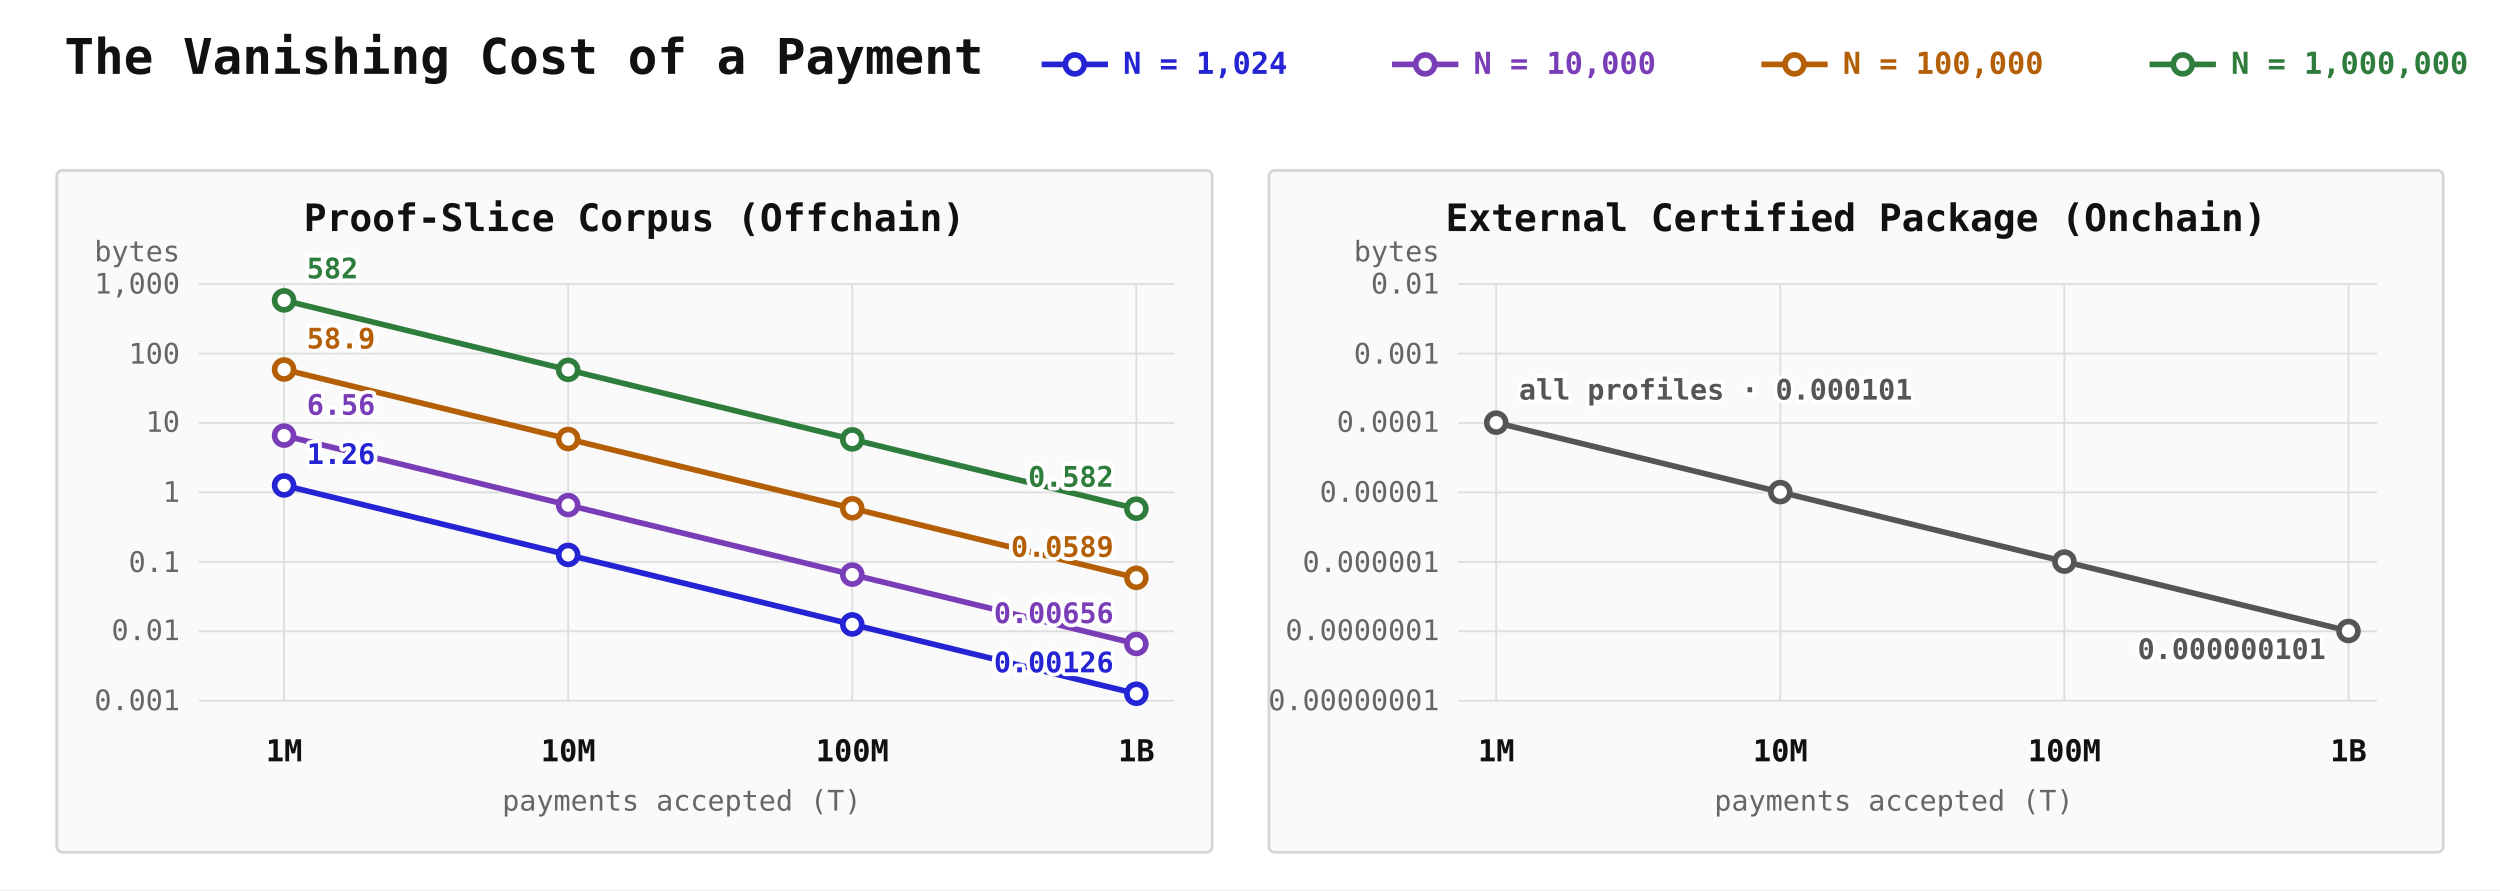
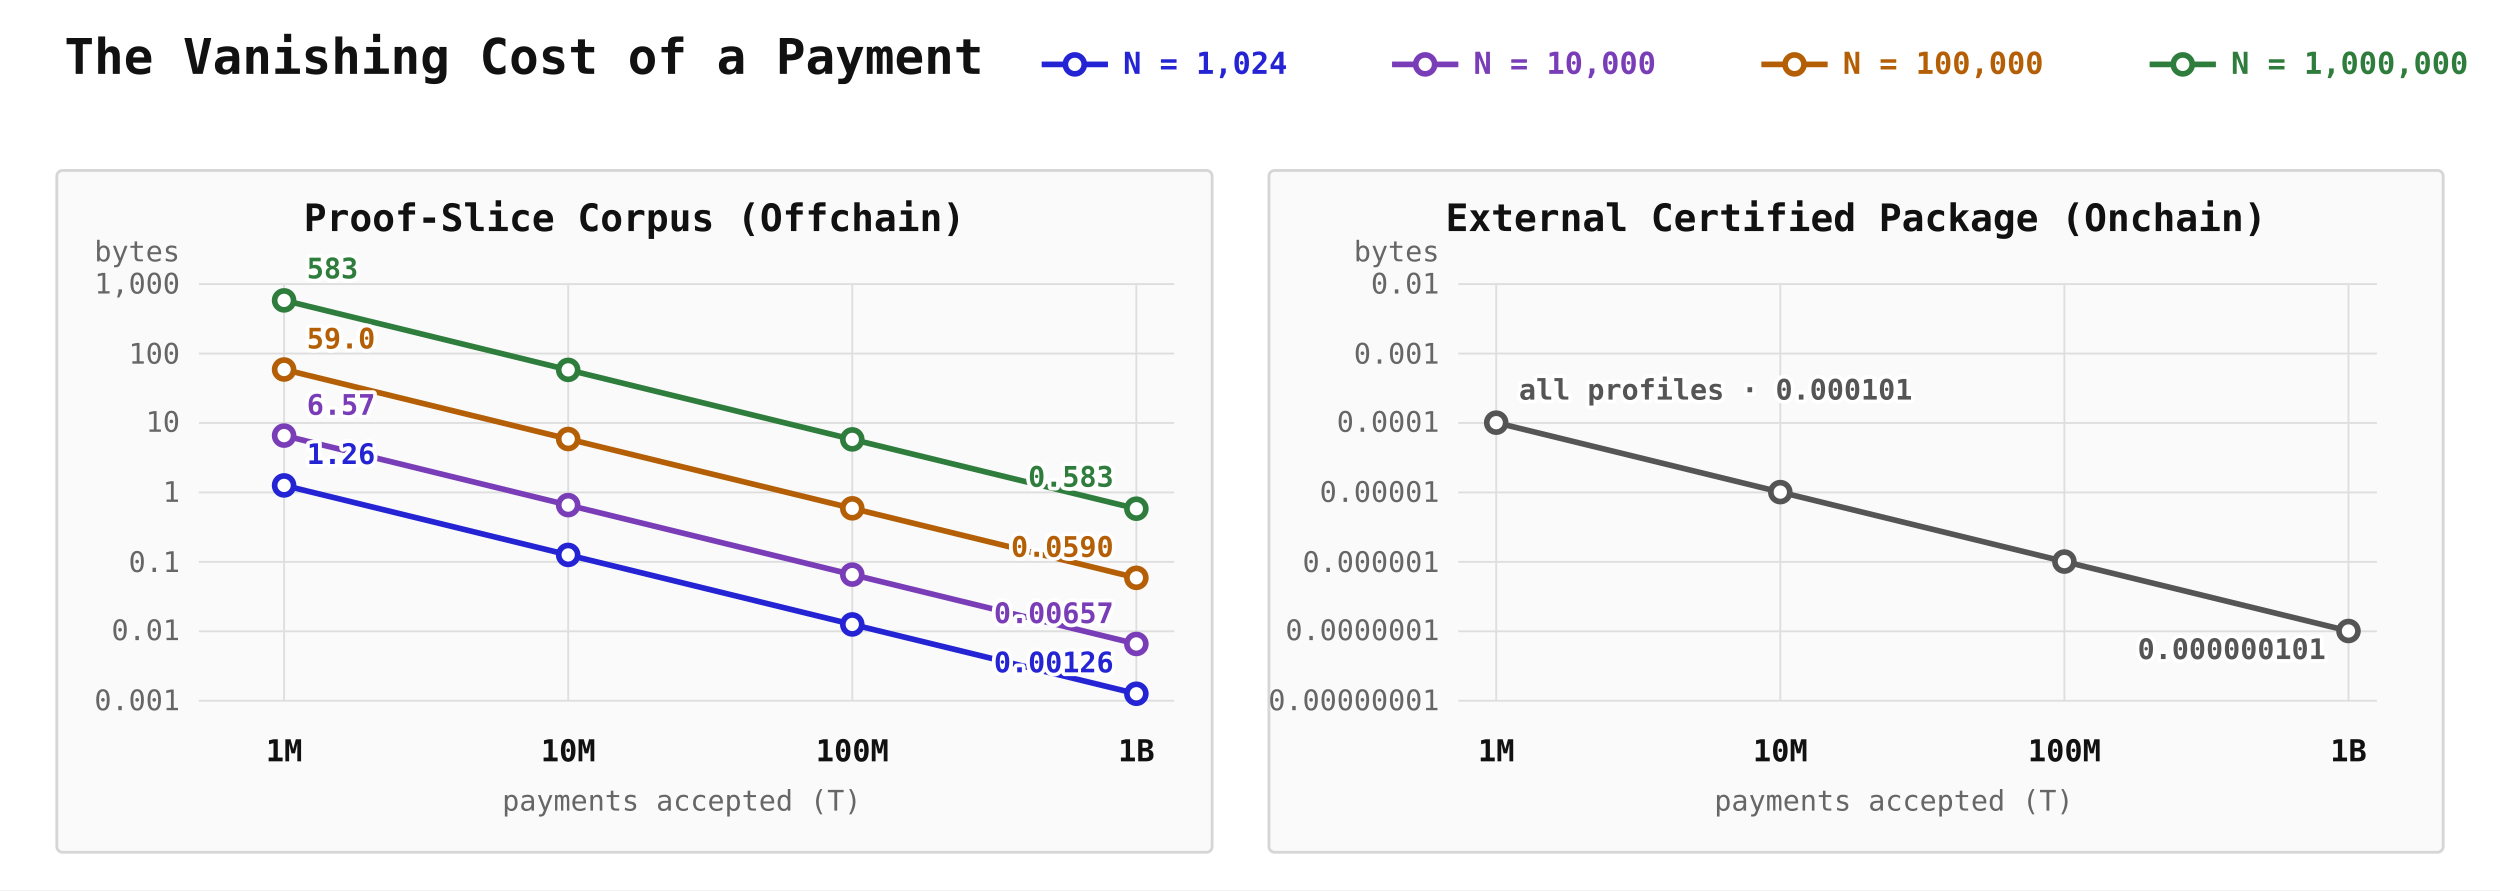
<svg xmlns="http://www.w3.org/2000/svg" viewBox="0 0 1320 470">
  <rect width="1320" height="470" fill="#fff" />
  <style>
    text { font-family: ui-monospace, SFMono-Regular, Menlo, Monaco, Consolas, monospace; }
    .title { font-size: 26px; font-weight: 700; fill: #111; }
    .panel-title { font-size: 20px; font-weight: 700; fill: #111; text-anchor: middle; }
    .axis { font-size: 15px; fill: #666; }
    .axis-strong { font-size: 16px; font-weight: 700; fill: #111; }
    .value { font-size: 15px; font-weight: 700; paint-order: stroke; stroke: #fff; stroke-width: 4px; stroke-linejoin: round; }
    .grid { stroke: #dedede; stroke-width: 1; }
    .frame { fill: #fafafa; stroke: #d6d6d6; stroke-width: 1.5; }
    .blue { stroke: #2424d4; fill: none; }
    .purple { stroke: #7a3db8; fill: none; }
    .orange { stroke: #b45f06; fill: none; }
    .green { stroke: #2f7d3d; fill: none; }
    .neutral { stroke: #555; fill: none; }
    .blue-text { fill: #2424d4; }
    .purple-text { fill: #7a3db8; }
    .orange-text { fill: #b45f06; }
    .green-text { fill: #2f7d3d; }
    .neutral-text { fill: #555; }
    .series { stroke-width: 3; }
  </style>
  <text class="title" x="34" y="39">The Vanishing Cost of a Payment</text>
  <line class="blue series" x1="550" y1="34" x2="585" y2="34" />
  <circle cx="567.5" cy="34" r="5" fill="#fff" stroke="#2424d4" stroke-width="3" />
  <text class="axis-strong blue-text" x="593" y="39">N = 1,024</text>
  <line class="purple series" x1="735" y1="34" x2="770" y2="34" />
  <circle cx="752.5" cy="34" r="5" fill="#fff" stroke="#7a3db8" stroke-width="3" />
  <text class="axis-strong purple-text" x="778" y="39">N = 10,000</text>
  <line class="orange series" x1="930" y1="34" x2="965" y2="34" />
  <circle cx="947.5" cy="34" r="5" fill="#fff" stroke="#b45f06" stroke-width="3" />
  <text class="axis-strong orange-text" x="973" y="39">N = 100,000</text>
  <line class="green series" x1="1135" y1="34" x2="1170" y2="34" />
  <circle cx="1152.5" cy="34" r="5" fill="#fff" stroke="#2f7d3d" stroke-width="3" />
  <text class="axis-strong green-text" x="1178" y="39">N = 1,000,000</text>
  <rect class="frame" x="30" y="90" width="610" height="360" rx="3" />
  <text class="panel-title" x="335" y="122">Proof-Slice Corpus (Offchain)</text>
  <text class="axis" x="95" y="138" text-anchor="end">bytes</text>
  <line class="grid" x1="105" y1="150" x2="620" y2="150" />
  <line class="grid" x1="105" y1="186.67" x2="620" y2="186.67" />
  <line class="grid" x1="105" y1="223.33" x2="620" y2="223.33" />
  <line class="grid" x1="105" y1="260" x2="620" y2="260" />
  <line class="grid" x1="105" y1="296.67" x2="620" y2="296.67" />
  <line class="grid" x1="105" y1="333.33" x2="620" y2="333.33" />
  <line class="grid" x1="105" y1="370" x2="620" y2="370" />
  <line class="grid" x1="150" y1="150" x2="150" y2="370" />
  <line class="grid" x1="300" y1="150" x2="300" y2="370" />
  <line class="grid" x1="450" y1="150" x2="450" y2="370" />
  <line class="grid" x1="600" y1="150" x2="600" y2="370" />
  <text class="axis" x="95" y="155" text-anchor="end">1,000</text>
  <text class="axis" x="95" y="192" text-anchor="end">100</text>
  <text class="axis" x="95" y="228" text-anchor="end">10</text>
  <text class="axis" x="95" y="265" text-anchor="end">1</text>
  <text class="axis" x="95" y="302" text-anchor="end">0.1</text>
  <text class="axis" x="95" y="338" text-anchor="end">0.01</text>
  <text class="axis" x="95" y="375" text-anchor="end">0.001</text>
  <text class="axis-strong" x="150" y="402" text-anchor="middle">1M</text>
  <text class="axis-strong" x="300" y="402" text-anchor="middle">10M</text>
  <text class="axis-strong" x="450" y="402" text-anchor="middle">100M</text>
  <text class="axis-strong" x="600" y="402" text-anchor="middle">1B</text>
  <text class="axis" x="360" y="428" text-anchor="middle">payments accepted (T)</text>
  <path class="blue series" d="M150 256.3 L300 293.0 L450 329.7 L600 366.3" />
  <path class="purple series" d="M150 230.0 L300 266.7 L450 303.4 L600 340.0" />
  <path class="orange series" d="M150 195.1 L300 231.8 L450 268.4 L600 305.1" />
  <path class="green series" d="M150 158.6 L300 195.3 L450 232.0 L600 268.6" />
  <circle cx="150" cy="256.3" r="5" fill="#fff" stroke="#2424d4" stroke-width="3" />
  <circle cx="300" cy="293.0" r="5" fill="#fff" stroke="#2424d4" stroke-width="3" />
  <circle cx="450" cy="329.7" r="5" fill="#fff" stroke="#2424d4" stroke-width="3" />
  <circle cx="600" cy="366.3" r="5" fill="#fff" stroke="#2424d4" stroke-width="3" />
  <circle cx="150" cy="230.0" r="5" fill="#fff" stroke="#7a3db8" stroke-width="3" />
  <circle cx="300" cy="266.7" r="5" fill="#fff" stroke="#7a3db8" stroke-width="3" />
  <circle cx="450" cy="303.4" r="5" fill="#fff" stroke="#7a3db8" stroke-width="3" />
  <circle cx="600" cy="340.0" r="5" fill="#fff" stroke="#7a3db8" stroke-width="3" />
  <circle cx="150" cy="195.1" r="5" fill="#fff" stroke="#b45f06" stroke-width="3" />
  <circle cx="300" cy="231.8" r="5" fill="#fff" stroke="#b45f06" stroke-width="3" />
  <circle cx="450" cy="268.4" r="5" fill="#fff" stroke="#b45f06" stroke-width="3" />
  <circle cx="600" cy="305.1" r="5" fill="#fff" stroke="#b45f06" stroke-width="3" />
  <circle cx="150" cy="158.6" r="5" fill="#fff" stroke="#2f7d3d" stroke-width="3" />
  <circle cx="300" cy="195.3" r="5" fill="#fff" stroke="#2f7d3d" stroke-width="3" />
  <circle cx="450" cy="232.0" r="5" fill="#fff" stroke="#2f7d3d" stroke-width="3" />
  <circle cx="600" cy="268.6" r="5" fill="#fff" stroke="#2f7d3d" stroke-width="3" />
-   <text class="value green-text" x="162" y="147">582</text>
-   <text class="value orange-text" x="162" y="184">58.9</text>
-   <text class="value purple-text" x="162" y="219">6.56</text>
+   <text class="value green-text" x="162" y="147">583</text>
+   <text class="value orange-text" x="162" y="184">59.0</text>
+   <text class="value purple-text" x="162" y="219">6.57</text>
  <text class="value blue-text" x="162" y="245">1.26</text>
-   <text class="value green-text" x="588" y="257" text-anchor="end">0.582</text>
-   <text class="value orange-text" x="588" y="294" text-anchor="end">0.0589</text>
-   <text class="value purple-text" x="588" y="329" text-anchor="end">0.00656</text>
+   <text class="value green-text" x="588" y="257" text-anchor="end">0.583</text>
+   <text class="value orange-text" x="588" y="294" text-anchor="end">0.0590</text>
+   <text class="value purple-text" x="588" y="329" text-anchor="end">0.00657</text>
  <text class="value blue-text" x="588" y="355" text-anchor="end">0.00126</text>
  <rect class="frame" x="670" y="90" width="620" height="360" rx="3" />
  <text class="panel-title" x="980" y="122">External Certified Package (Onchain)</text>
  <text class="axis" x="760" y="138" text-anchor="end">bytes</text>
  <line class="grid" x1="770" y1="150" x2="1255" y2="150" />
  <line class="grid" x1="770" y1="186.67" x2="1255" y2="186.67" />
  <line class="grid" x1="770" y1="223.33" x2="1255" y2="223.33" />
  <line class="grid" x1="770" y1="260" x2="1255" y2="260" />
  <line class="grid" x1="770" y1="296.67" x2="1255" y2="296.67" />
  <line class="grid" x1="770" y1="333.33" x2="1255" y2="333.33" />
  <line class="grid" x1="770" y1="370" x2="1255" y2="370" />
  <line class="grid" x1="790" y1="150" x2="790" y2="370" />
  <line class="grid" x1="940" y1="150" x2="940" y2="370" />
  <line class="grid" x1="1090" y1="150" x2="1090" y2="370" />
  <line class="grid" x1="1240" y1="150" x2="1240" y2="370" />
  <text class="axis" x="760" y="155" text-anchor="end">0.01</text>
  <text class="axis" x="760" y="192" text-anchor="end">0.001</text>
  <text class="axis" x="760" y="228" text-anchor="end">0.0001</text>
  <text class="axis" x="760" y="265" text-anchor="end">0.00001</text>
  <text class="axis" x="760" y="302" text-anchor="end">0.000001</text>
  <text class="axis" x="760" y="338" text-anchor="end">0.0000001</text>
  <text class="axis" x="760" y="375" text-anchor="end">0.00000001</text>
  <text class="axis-strong" x="790" y="402" text-anchor="middle">1M</text>
  <text class="axis-strong" x="940" y="402" text-anchor="middle">10M</text>
  <text class="axis-strong" x="1090" y="402" text-anchor="middle">100M</text>
  <text class="axis-strong" x="1240" y="402" text-anchor="middle">1B</text>
  <text class="axis" x="1000" y="428" text-anchor="middle">payments accepted (T)</text>
  <path class="neutral series" d="M790 223.17 L940 259.84 L1090 296.51 L1240 333.17" />
  <circle cx="790" cy="223.17" r="5" fill="#fff" stroke="#555" stroke-width="3" />
  <circle cx="940" cy="259.84" r="5" fill="#fff" stroke="#555" stroke-width="3" />
  <circle cx="1090" cy="296.51" r="5" fill="#fff" stroke="#555" stroke-width="3" />
  <circle cx="1240" cy="333.17" r="5" fill="#fff" stroke="#555" stroke-width="3" />
  <text class="value neutral-text" x="802" y="211">all profiles · 0.000101</text>
  <text class="value neutral-text" x="1228" y="348" text-anchor="end">0.000000101</text>
</svg>
